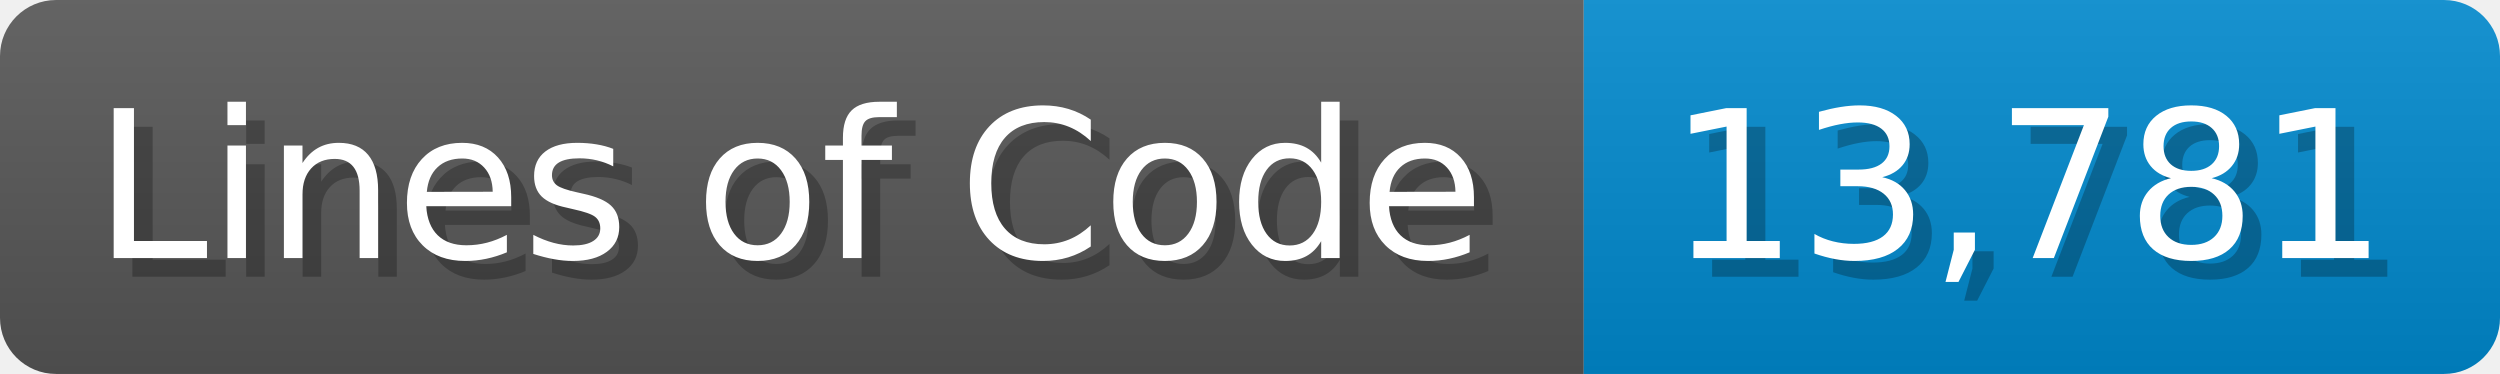
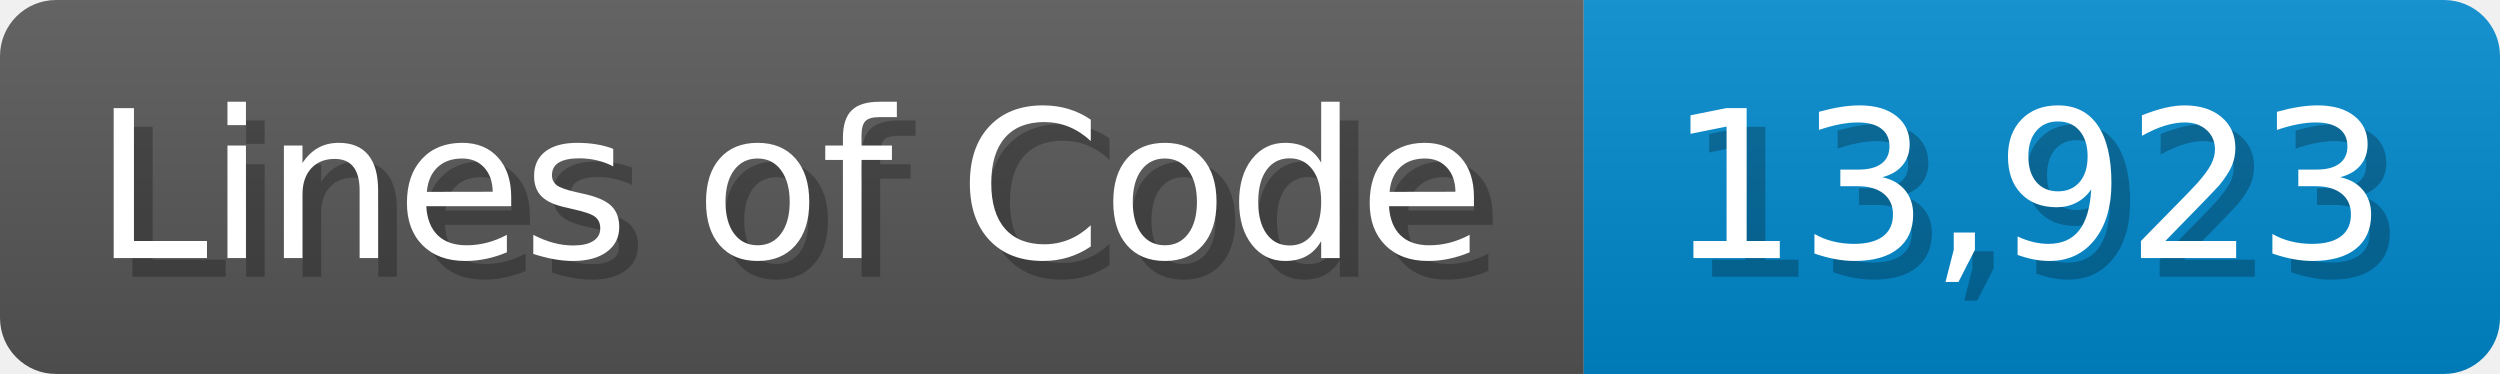
<svg xmlns="http://www.w3.org/2000/svg" width="133.7" height="20" viewBox="0 0 1337 200">
  <linearGradient id="a" x2="0" y2="100%">
    <stop offset="0" stop-opacity=".1" stop-color="#EEE" />
    <stop offset="1" stop-opacity=".1" />
  </linearGradient>
  <mask id="m">
    <rect width="1337" height="200" rx="30" fill="#FFF" />
  </mask>
  <g mask="url(#m)">
    <rect width="847" height="200" fill="#555" />
    <rect width="490" height="200" fill="#08C" x="847" />
    <rect width="1337" height="200" fill="url(#a)" />
  </g>
  <g fill="#fff" text-anchor="start" font-family="Verdana,DejaVu Sans,sans-serif" font-size="110">
    <text x="60" y="148" textLength="747" fill="#000" opacity="0.25">Lines of Code</text>
    <text x="50" y="138" textLength="747">Lines of Code</text>
-     <text x="902" y="148" textLength="390" fill="#000" opacity="0.25">13,781</text>
-     <text x="892" y="138" textLength="390">13,781</text>
+     <text x="902" y="148" textLength="390" fill="#000" opacity="0.25">13,923</text>
+     <text x="892" y="138" textLength="390">13,923</text>
  </g>
</svg>
